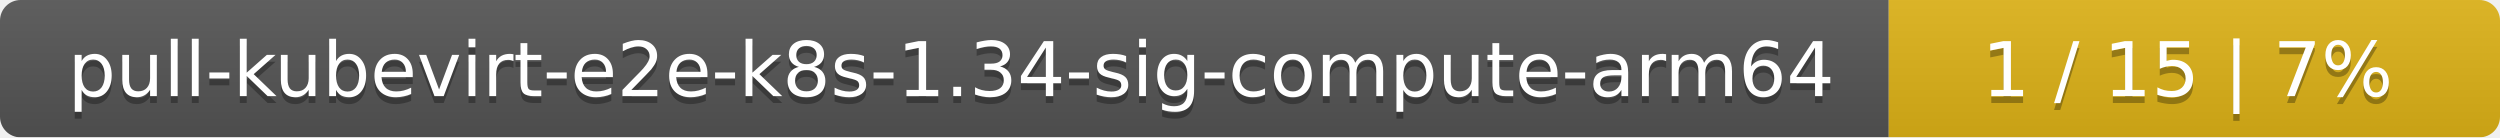
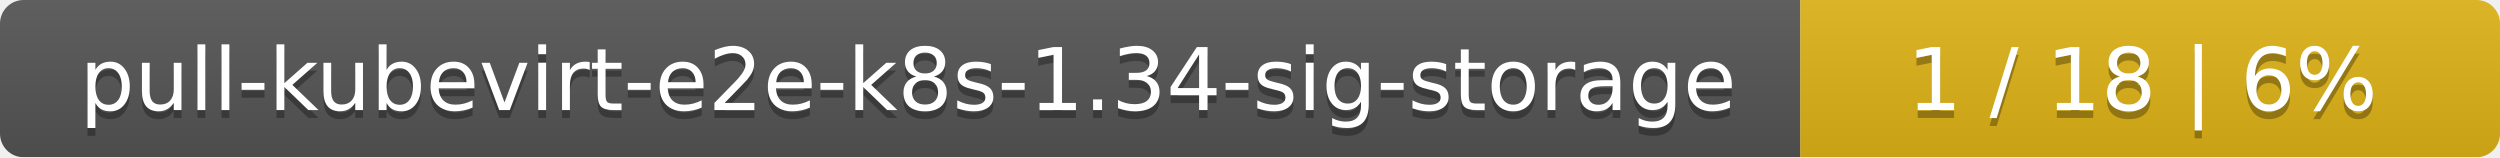
- <svg xmlns="http://www.w3.org/2000/svg" width="364" height="20">
+ <svg xmlns="http://www.w3.org/2000/svg" width="318" height="20">
  <linearGradient id="smooth" x2="0" y2="100%">
    <stop offset="0" stop-color="#bbb" stop-opacity=".1" />
    <stop offset="1" stop-opacity=".1" />
  </linearGradient>
  <mask id="round">
-     <rect width="364" height="20" rx="3" fill="#fff" />
+     <rect width="318" height="20" rx="3" fill="#fff" />
  </mask>
  <g mask="url(#round)">
-     <rect width="275" height="20" fill="#555" />
-     <rect x="275" width="89" height="20" fill="#dfb317" />
-     <rect width="364" height="20" fill="url(#smooth)" />
+     <rect width="229" height="20" fill="#555" />
+     <rect x="229" width="89" height="20" fill="#dfb317" />
+     <rect width="318" height="20" fill="url(#smooth)" />
  </g>
  <g fill="#fff" text-anchor="middle" font-family="DejaVu Sans,Verdana,Geneva,sans-serif" font-size="11">
-     <text x="138.5" y="15" fill="#010101" fill-opacity=".3">pull-kubevirt-e2e-k8s-1.34-sig-compute-arm64</text>
-     <text x="138.5" y="14">pull-kubevirt-e2e-k8s-1.34-sig-compute-arm64</text>
-     <text x="318.5" y="15" fill="#010101" fill-opacity=".3">1 / 15    |    7%</text>
-     <text x="318.5" y="14">1 / 15    |    7%</text>
+     <text x="115.5" y="15" fill="#010101" fill-opacity=".3">pull-kubevirt-e2e-k8s-1.34-sig-storage</text>
+     <text x="115.5" y="14">pull-kubevirt-e2e-k8s-1.34-sig-storage</text>
+     <text x="272.5" y="15" fill="#010101" fill-opacity=".3">1 / 18    |    6%</text>
+     <text x="272.5" y="14">1 / 18    |    6%</text>
  </g>
</svg>
